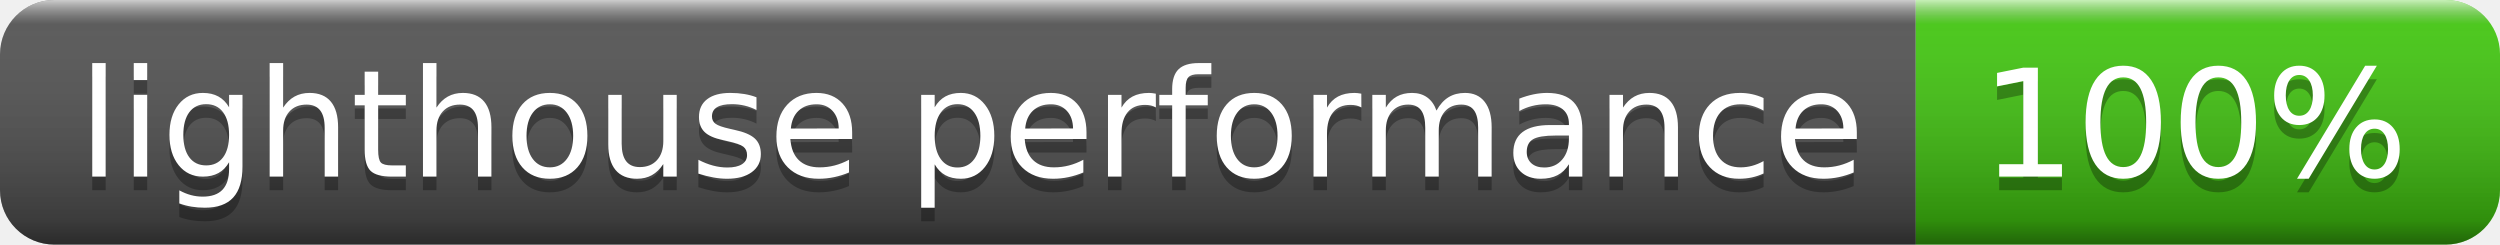
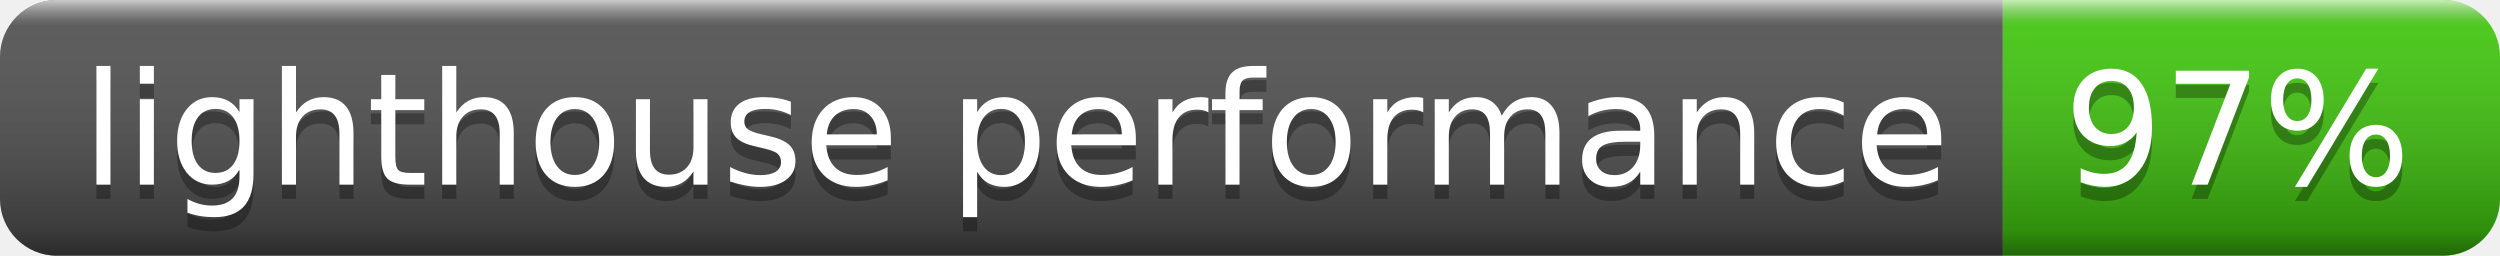
- <svg xmlns="http://www.w3.org/2000/svg" width="184" height="18" role="img" aria-label="lighthouse performance: 100%">
+ <svg xmlns="http://www.w3.org/2000/svg" width="176" height="18" role="img" aria-label="lighthouse performance: 97%">
  <linearGradient id="s" x2="0" y2="100%">
    <stop offset="0" stop-color="#fff" stop-opacity=".7" />
    <stop offset=".1" stop-color="#aaa" stop-opacity=".1" />
    <stop offset=".9" stop-color="#000" stop-opacity=".3" />
    <stop offset="1" stop-color="#000" stop-opacity=".5" />
  </linearGradient>
  <clipPath id="r">
-     <rect width="184" height="18" rx="4" fill="#fff" />
+     <rect width="176" height="18" rx="4" fill="#fff" />
  </clipPath>
  <g clip-path="url(#r)">
    <rect width="141" height="18" fill="#555" />
-     <rect x="141" width="43" height="18" fill="#4c1" />
-     <rect width="184" height="18" fill="url(#s)" />
+     <rect x="141" width="35" height="18" fill="#4c1" />
+     <rect width="176" height="18" fill="url(#s)" />
  </g>
  <g fill="#fff" text-anchor="middle" font-family="Verdana,Geneva,DejaVu Sans,sans-serif" text-rendering="geometricPrecision" font-size="110">
    <text aria-hidden="true" x="715" y="140" fill="#010101" fill-opacity=".3" transform="scale(.1)" textLength="1310">lighthouse performance</text>
    <text x="715" y="130" transform="scale(.1)" fill="#fff" textLength="1310">lighthouse performance</text>
-     <text aria-hidden="true" x="1615" y="140" fill="#010101" fill-opacity=".3" transform="scale(.1)" textLength="330">100%</text>
-     <text x="1615" y="130" transform="scale(.1)" fill="#fff" textLength="330">100%</text>
+     <text aria-hidden="true" x="1575" y="140" fill="#010101" fill-opacity=".3" transform="scale(.1)" textLength="250">97%</text>
+     <text x="1575" y="130" transform="scale(.1)" fill="#fff" textLength="250">97%</text>
  </g>
</svg>
